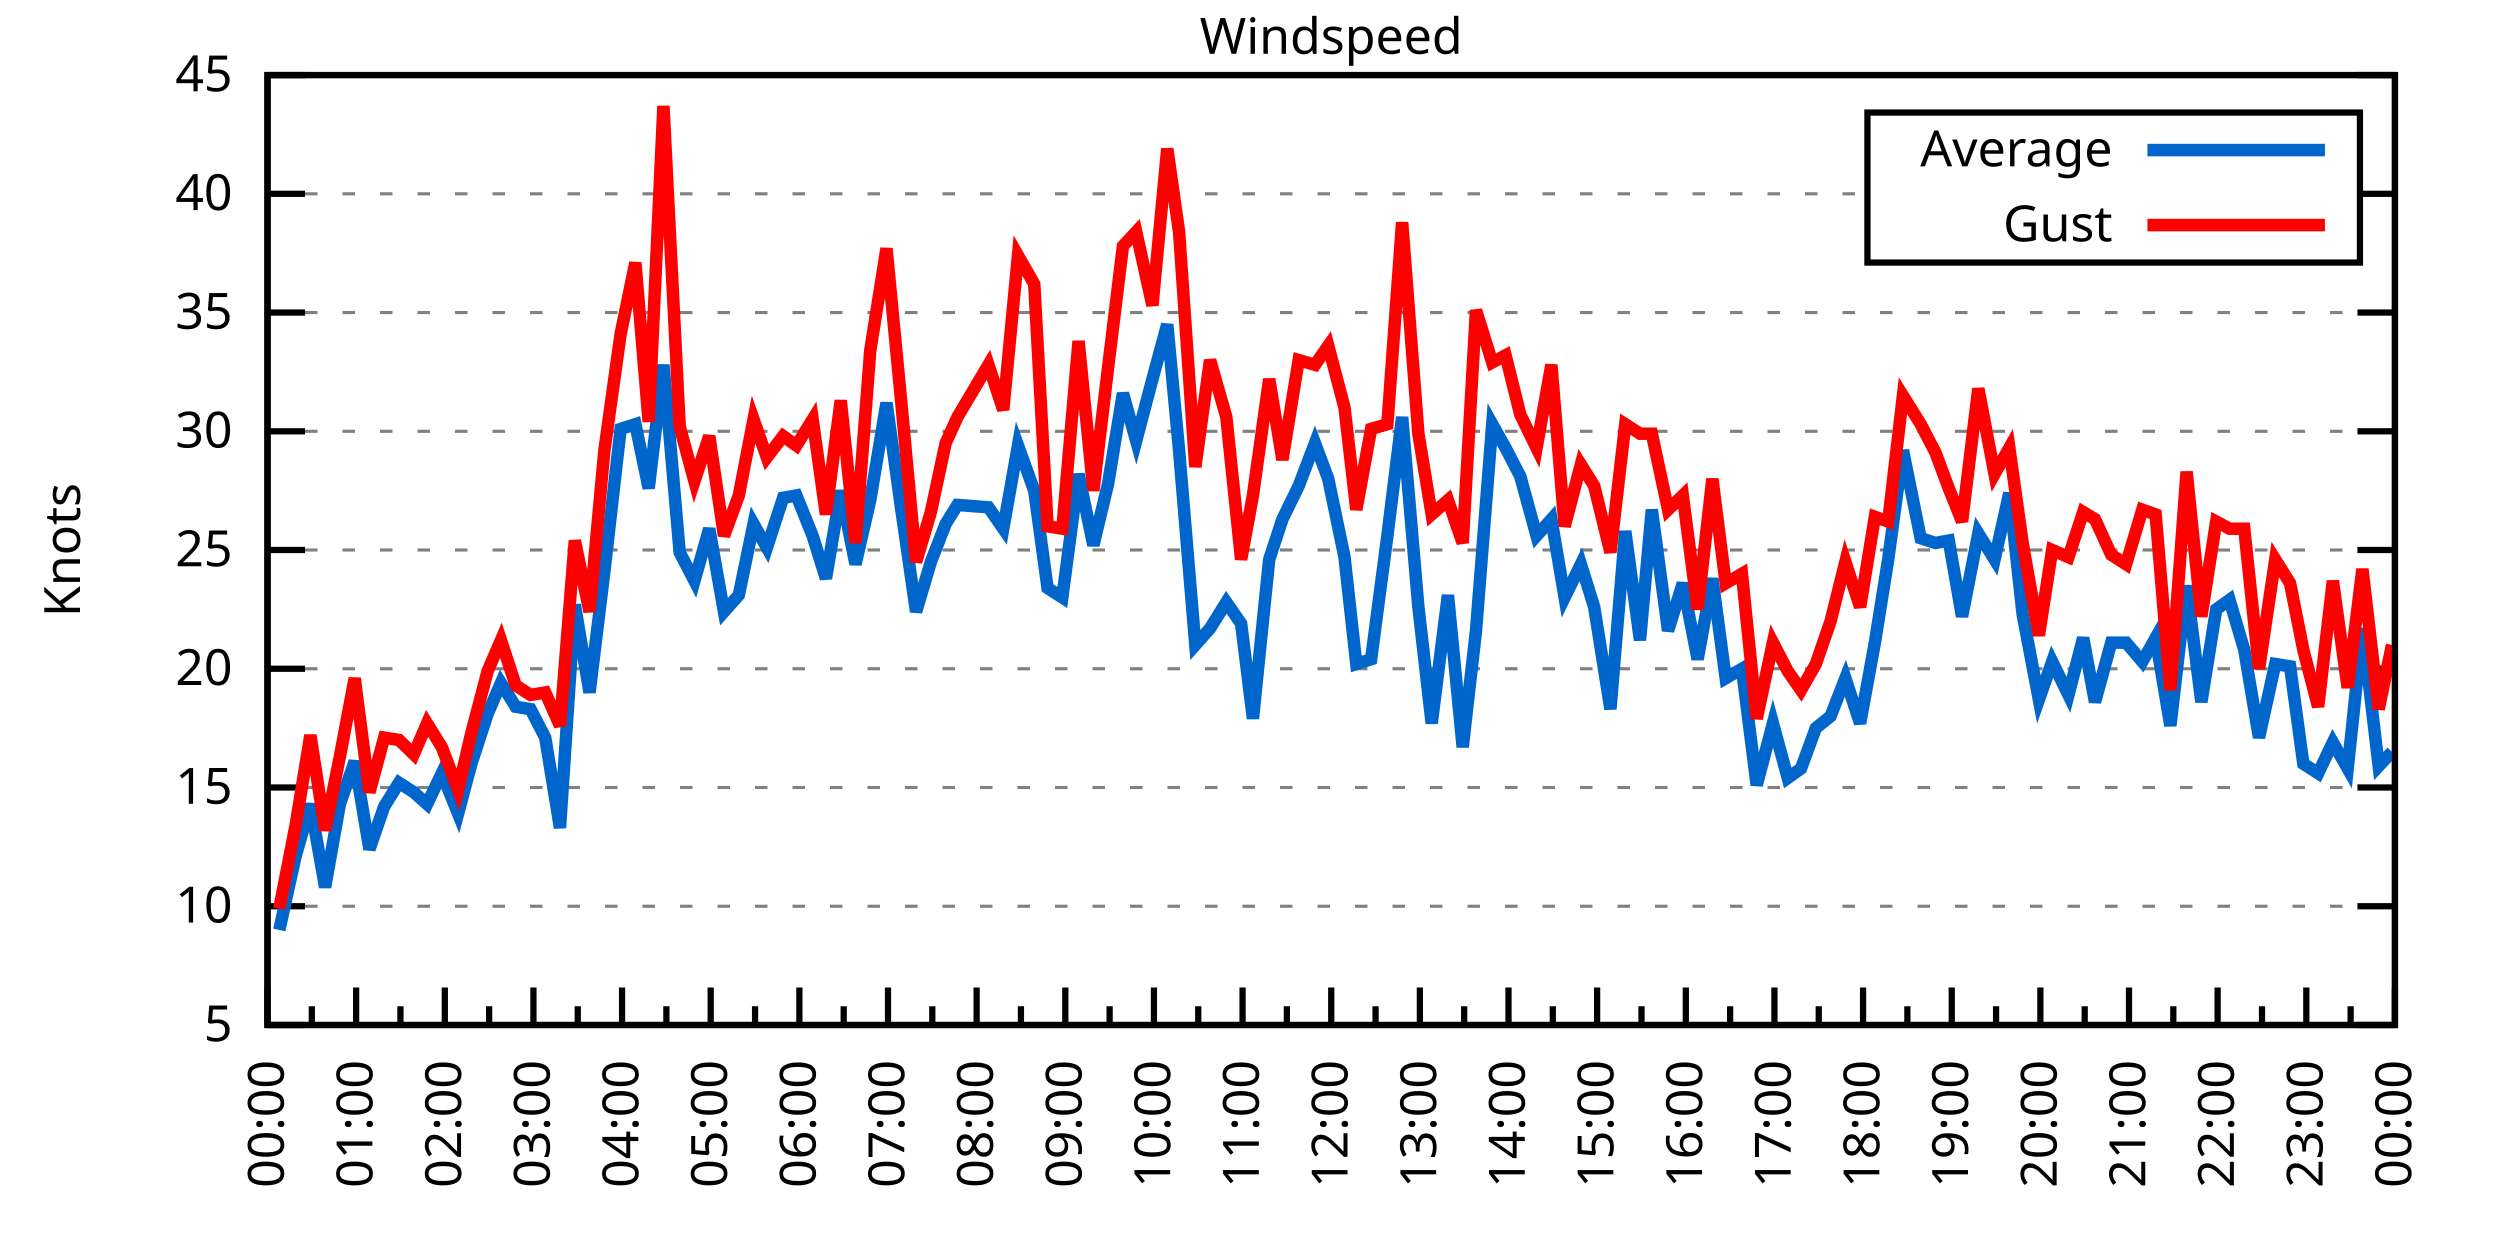
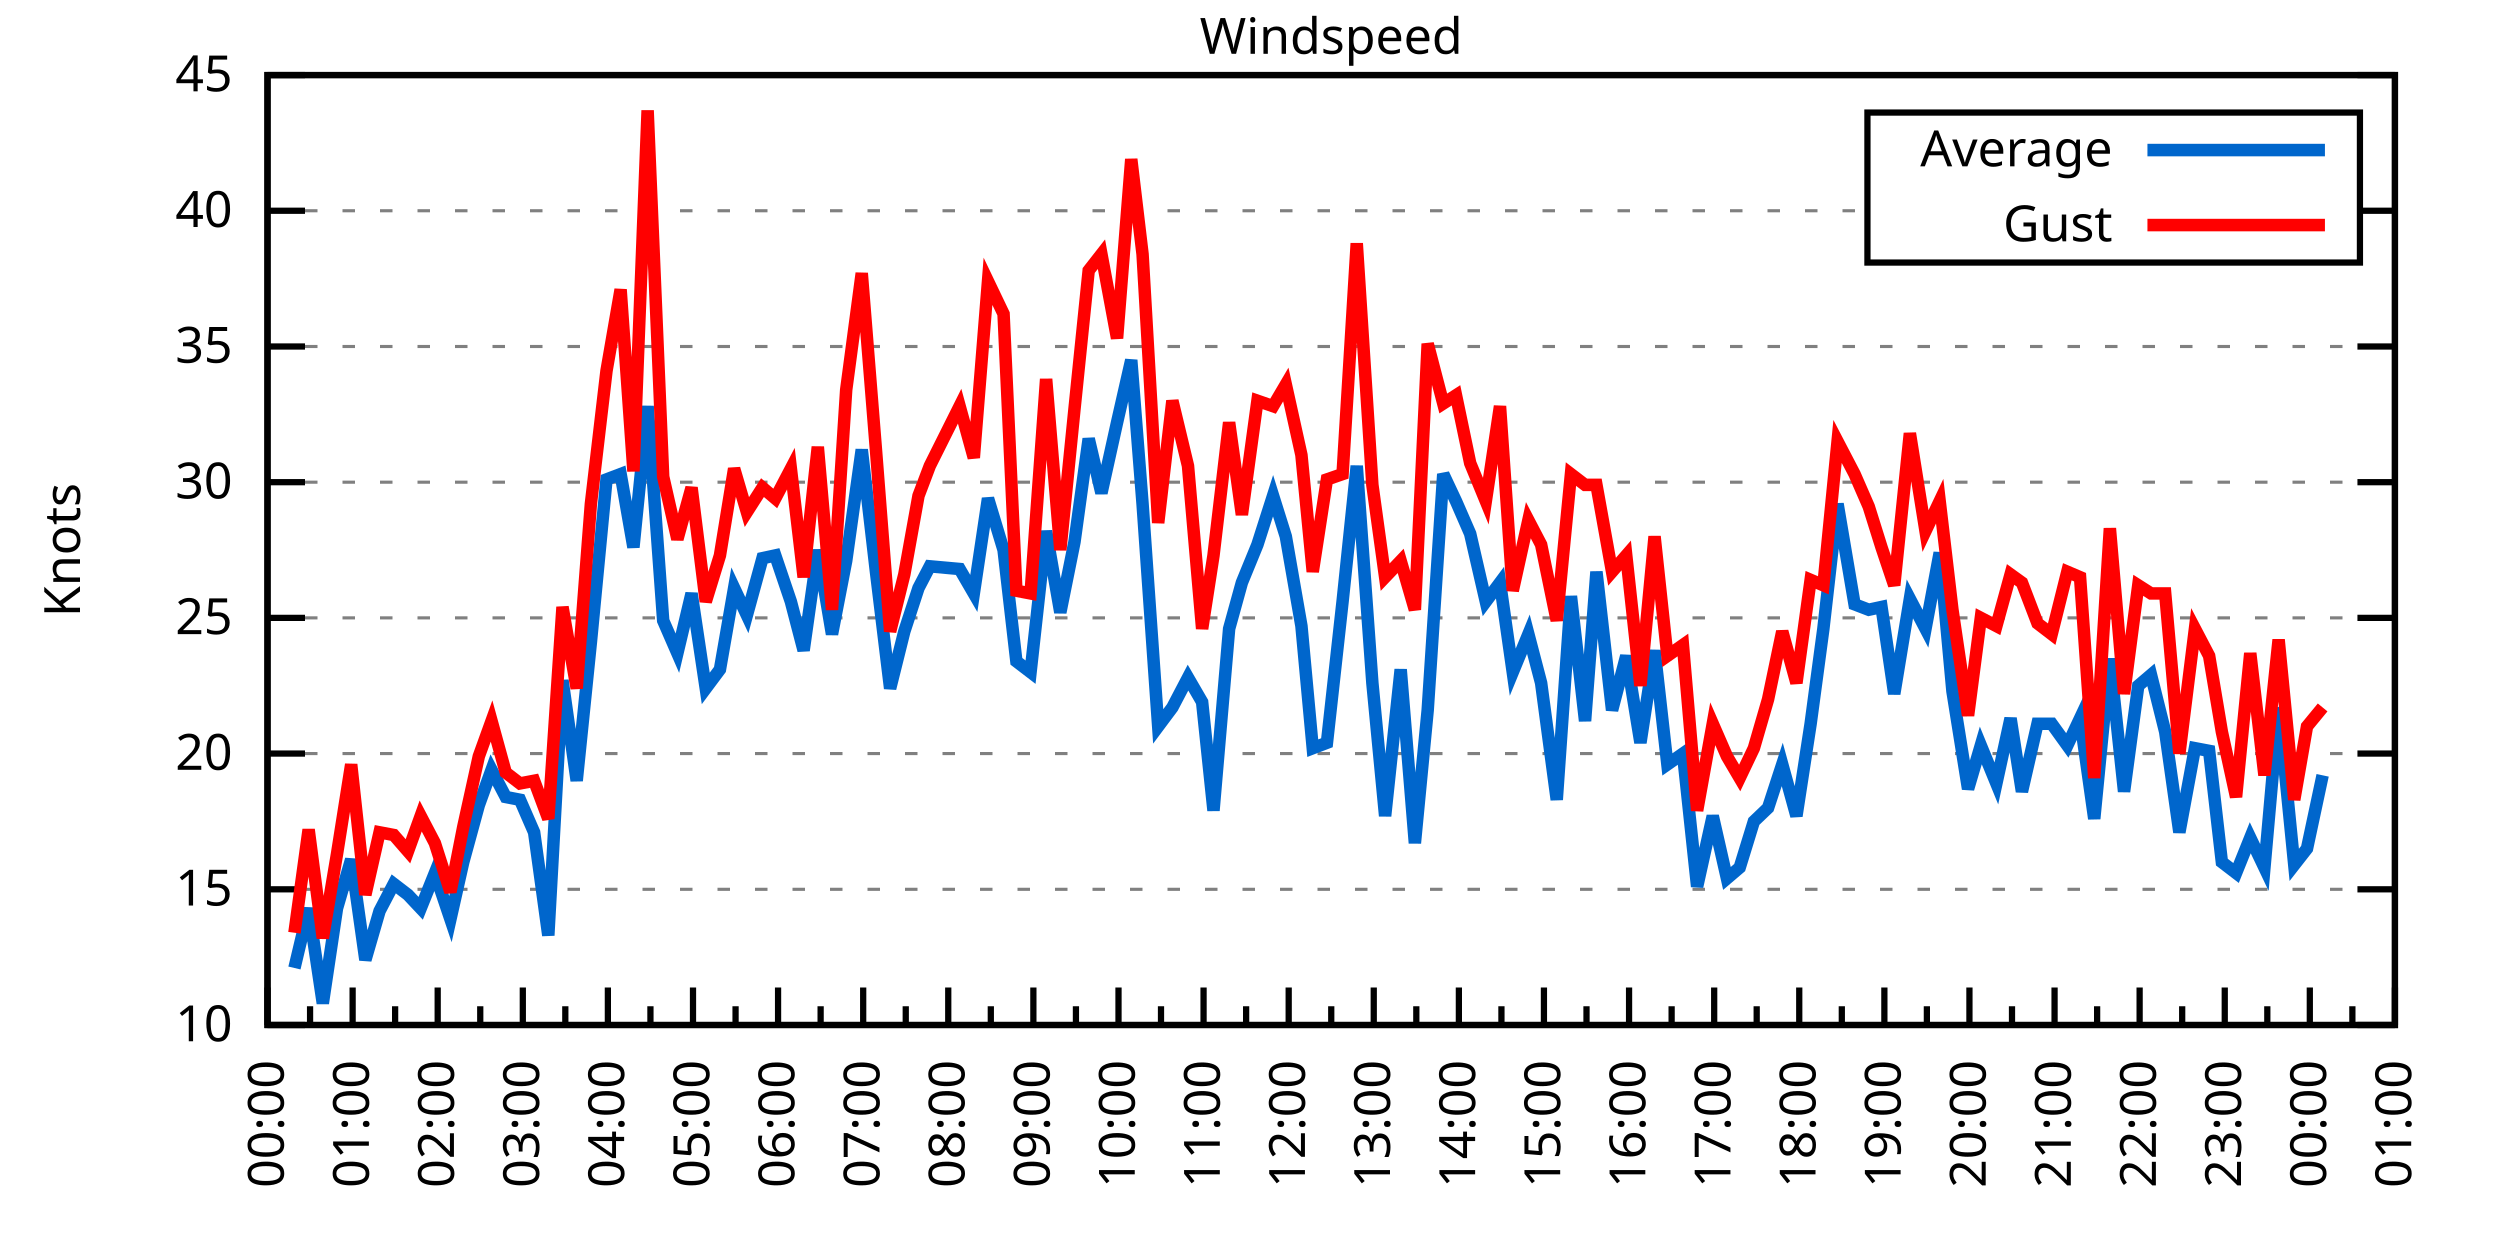
<svg xmlns="http://www.w3.org/2000/svg" xmlns:xlink="http://www.w3.org/1999/xlink" width="400" height="200" viewBox="0 0 400 200">
  <g id="gnuplot_canvas">
    <rect x="0" y="0" width="400" height="200" fill="none" />
    <defs>
      <circle id="gpDot" r="0.5" stroke-width="0.5" stroke="currentColor" />
      <path id="gpPt0" stroke-width="0.333" stroke="currentColor" d="M-1,0 h2 M0,-1 v2" />
      <path id="gpPt1" stroke-width="0.333" stroke="currentColor" d="M-1,-1 L1,1 M1,-1 L-1,1" />
      <path id="gpPt2" stroke-width="0.333" stroke="currentColor" d="M-1,0 L1,0 M0,-1 L0,1 M-1,-1 L1,1 M-1,1 L1,-1" />
      <rect id="gpPt3" stroke-width="0.333" stroke="currentColor" x="-1" y="-1" width="2" height="2" />
      <rect id="gpPt4" stroke-width="0.333" stroke="currentColor" fill="currentColor" x="-1" y="-1" width="2" height="2" />
      <circle id="gpPt5" stroke-width="0.333" stroke="currentColor" cx="0" cy="0" r="1" />
      <use xlink:href="#gpPt5" id="gpPt6" fill="currentColor" stroke="none" />
      <path id="gpPt7" stroke-width="0.333" stroke="currentColor" d="M0,-1.33 L-1.33,0.67 L1.33,0.67 z" />
      <use xlink:href="#gpPt7" id="gpPt8" fill="currentColor" stroke="none" />
      <use xlink:href="#gpPt7" id="gpPt9" stroke="currentColor" transform="rotate(180)" />
      <use xlink:href="#gpPt9" id="gpPt10" fill="currentColor" stroke="none" />
      <use xlink:href="#gpPt3" id="gpPt11" stroke="currentColor" transform="rotate(45)" />
      <use xlink:href="#gpPt11" id="gpPt12" fill="currentColor" stroke="none" />
      <path id="gpPt13" stroke-width="0.333" stroke="currentColor" d="M0,1.330 L1.265,0.411 L0.782,-1.067 L-0.782,-1.076 L-1.265,0.411 z" />
      <use xlink:href="#gpPt13" id="gpPt14" fill="currentColor" stroke="none" />
      <filter id="textbox" filterUnits="objectBoundingBox" x="0" y="0" height="1" width="1">
        <feFlood flood-color="white" flood-opacity="1" result="bgnd" />
        <feComposite in="SourceGraphic" in2="bgnd" operator="atop" />
      </filter>
      <filter id="greybox" filterUnits="objectBoundingBox" x="0" y="0" height="1" width="1">
        <feFlood flood-color="lightgrey" flood-opacity="1" result="grey" />
        <feComposite in="SourceGraphic" in2="grey" operator="atop" />
      </filter>
    </defs>
    <g fill="none" color="white" stroke="currentColor" stroke-width="1.00" stroke-linecap="butt" stroke-linejoin="miter">
</g>
    <g fill="none" color="black" stroke="currentColor" stroke-width="1.00" stroke-linecap="butt" stroke-linejoin="miter">
      <g stroke="none" shape-rendering="crispEdges">
        <polygon fill="rgb(255, 255, 255)" points="42.80,164.00 383.18,164.00 383.18,12.02 42.80,12.02 " />
      </g>
    </g>
    <g fill="none" color="black" stroke="currentColor" stroke-width="1.00" stroke-linecap="butt" stroke-linejoin="miter">
</g>
    <g fill="none" color="black" stroke="black" stroke-width="0.50" stroke-linecap="butt" stroke-linejoin="miter">
</g>
    <g fill="none" color="gray" stroke="currentColor" stroke-width="0.50" stroke-linecap="butt" stroke-linejoin="miter">
      <path stroke="gray" stroke-dasharray="2,4" class="gridline" d="M42.80,164.00 L383.19,164.00  " />
    </g>
    <g fill="none" color="gray" stroke="gray" stroke-width="1.00" stroke-linecap="butt" stroke-linejoin="miter">
</g>
    <g fill="none" color="black" stroke="currentColor" stroke-width="1.00" stroke-linecap="butt" stroke-linejoin="miter">
      <path stroke="black" d="M42.80,164.00 L48.80,164.00 M383.19,164.00 L377.19,164.00  " />
      <g transform="translate(37.20,166.60)" stroke="none" fill="black" font-family="Sans" font-size="8.00" text-anchor="end">
        <text>
-           <tspan font-family="Sans"> 5</tspan>
-         </text>
-       </g>
-     </g>
-     <g fill="none" color="black" stroke="currentColor" stroke-width="1.00" stroke-linecap="butt" stroke-linejoin="miter">
- </g>
-     <g fill="none" color="black" stroke="black" stroke-width="0.50" stroke-linecap="butt" stroke-linejoin="miter">
- </g>
-     <g fill="none" color="gray" stroke="currentColor" stroke-width="0.50" stroke-linecap="butt" stroke-linejoin="miter">
-       <path stroke="gray" stroke-dasharray="2,4" class="gridline" d="M42.80,145.00 L383.19,145.00  " />
-     </g>
-     <g fill="none" color="gray" stroke="gray" stroke-width="1.00" stroke-linecap="butt" stroke-linejoin="miter">
- </g>
-     <g fill="none" color="black" stroke="currentColor" stroke-width="1.00" stroke-linecap="butt" stroke-linejoin="miter">
-       <path stroke="black" d="M42.80,145.00 L48.80,145.00 M383.19,145.00 L377.19,145.00  " />
-       <g transform="translate(37.20,147.60)" stroke="none" fill="black" font-family="Sans" font-size="8.00" text-anchor="end">
-         <text>
          <tspan font-family="Sans"> 10</tspan>
        </text>
      </g>
    </g>
    <g fill="none" color="black" stroke="currentColor" stroke-width="1.00" stroke-linecap="butt" stroke-linejoin="miter">
</g>
    <g fill="none" color="black" stroke="black" stroke-width="0.50" stroke-linecap="butt" stroke-linejoin="miter">
</g>
    <g fill="none" color="gray" stroke="currentColor" stroke-width="0.50" stroke-linecap="butt" stroke-linejoin="miter">
-       <path stroke="gray" stroke-dasharray="2,4" class="gridline" d="M42.80,126.00 L383.19,126.00  " />
-     </g>
-     <g fill="none" color="gray" stroke="gray" stroke-width="1.00" stroke-linecap="butt" stroke-linejoin="miter">
- </g>
-     <g fill="none" color="black" stroke="currentColor" stroke-width="1.00" stroke-linecap="butt" stroke-linejoin="miter">
-       <path stroke="black" d="M42.80,126.00 L48.80,126.00 M383.19,126.00 L377.19,126.00  " />
-       <g transform="translate(37.20,128.60)" stroke="none" fill="black" font-family="Sans" font-size="8.00" text-anchor="end">
+       <path stroke="gray" stroke-dasharray="2,4" class="gridline" d="M42.80,142.29 L383.19,142.29  " />
+     </g>
+     <g fill="none" color="gray" stroke="gray" stroke-width="1.00" stroke-linecap="butt" stroke-linejoin="miter">
+ </g>
+     <g fill="none" color="black" stroke="currentColor" stroke-width="1.00" stroke-linecap="butt" stroke-linejoin="miter">
+       <path stroke="black" d="M42.80,142.29 L48.80,142.29 M383.19,142.29 L377.19,142.29  " />
+       <g transform="translate(37.20,144.89)" stroke="none" fill="black" font-family="Sans" font-size="8.00" text-anchor="end">
        <text>
          <tspan font-family="Sans"> 15</tspan>
        </text>
      </g>
    </g>
    <g fill="none" color="black" stroke="currentColor" stroke-width="1.00" stroke-linecap="butt" stroke-linejoin="miter">
</g>
    <g fill="none" color="black" stroke="black" stroke-width="0.50" stroke-linecap="butt" stroke-linejoin="miter">
</g>
    <g fill="none" color="gray" stroke="currentColor" stroke-width="0.50" stroke-linecap="butt" stroke-linejoin="miter">
-       <path stroke="gray" stroke-dasharray="2,4" class="gridline" d="M42.80,107.00 L383.19,107.00  " />
-     </g>
-     <g fill="none" color="gray" stroke="gray" stroke-width="1.00" stroke-linecap="butt" stroke-linejoin="miter">
- </g>
-     <g fill="none" color="black" stroke="currentColor" stroke-width="1.00" stroke-linecap="butt" stroke-linejoin="miter">
-       <path stroke="black" d="M42.80,107.00 L48.80,107.00 M383.19,107.00 L377.19,107.00  " />
-       <g transform="translate(37.20,109.60)" stroke="none" fill="black" font-family="Sans" font-size="8.00" text-anchor="end">
+       <path stroke="gray" stroke-dasharray="2,4" class="gridline" d="M42.80,120.57 L383.19,120.57  " />
+     </g>
+     <g fill="none" color="gray" stroke="gray" stroke-width="1.00" stroke-linecap="butt" stroke-linejoin="miter">
+ </g>
+     <g fill="none" color="black" stroke="currentColor" stroke-width="1.00" stroke-linecap="butt" stroke-linejoin="miter">
+       <path stroke="black" d="M42.80,120.57 L48.80,120.57 M383.19,120.57 L377.19,120.57  " />
+       <g transform="translate(37.20,123.17)" stroke="none" fill="black" font-family="Sans" font-size="8.00" text-anchor="end">
        <text>
          <tspan font-family="Sans"> 20</tspan>
        </text>
      </g>
    </g>
    <g fill="none" color="black" stroke="currentColor" stroke-width="1.00" stroke-linecap="butt" stroke-linejoin="miter">
</g>
    <g fill="none" color="black" stroke="black" stroke-width="0.50" stroke-linecap="butt" stroke-linejoin="miter">
</g>
    <g fill="none" color="gray" stroke="currentColor" stroke-width="0.50" stroke-linecap="butt" stroke-linejoin="miter">
-       <path stroke="gray" stroke-dasharray="2,4" class="gridline" d="M42.80,88.00 L383.19,88.00  " />
-     </g>
-     <g fill="none" color="gray" stroke="gray" stroke-width="1.00" stroke-linecap="butt" stroke-linejoin="miter">
- </g>
-     <g fill="none" color="black" stroke="currentColor" stroke-width="1.00" stroke-linecap="butt" stroke-linejoin="miter">
-       <path stroke="black" d="M42.80,88.00 L48.80,88.00 M383.19,88.00 L377.19,88.00  " />
-       <g transform="translate(37.20,90.60)" stroke="none" fill="black" font-family="Sans" font-size="8.00" text-anchor="end">
+       <path stroke="gray" stroke-dasharray="2,4" class="gridline" d="M42.80,98.86 L383.19,98.86  " />
+     </g>
+     <g fill="none" color="gray" stroke="gray" stroke-width="1.00" stroke-linecap="butt" stroke-linejoin="miter">
+ </g>
+     <g fill="none" color="black" stroke="currentColor" stroke-width="1.00" stroke-linecap="butt" stroke-linejoin="miter">
+       <path stroke="black" d="M42.80,98.86 L48.80,98.86 M383.19,98.86 L377.19,98.86  " />
+       <g transform="translate(37.20,101.46)" stroke="none" fill="black" font-family="Sans" font-size="8.00" text-anchor="end">
        <text>
          <tspan font-family="Sans"> 25</tspan>
        </text>
      </g>
    </g>
    <g fill="none" color="black" stroke="currentColor" stroke-width="1.00" stroke-linecap="butt" stroke-linejoin="miter">
</g>
    <g fill="none" color="black" stroke="black" stroke-width="0.50" stroke-linecap="butt" stroke-linejoin="miter">
</g>
    <g fill="none" color="gray" stroke="currentColor" stroke-width="0.50" stroke-linecap="butt" stroke-linejoin="miter">
-       <path stroke="gray" stroke-dasharray="2,4" class="gridline" d="M42.80,69.01 L383.19,69.01  " />
-     </g>
-     <g fill="none" color="gray" stroke="gray" stroke-width="1.00" stroke-linecap="butt" stroke-linejoin="miter">
- </g>
-     <g fill="none" color="black" stroke="currentColor" stroke-width="1.00" stroke-linecap="butt" stroke-linejoin="miter">
-       <path stroke="black" d="M42.80,69.01 L48.80,69.01 M383.19,69.01 L377.19,69.01  " />
-       <g transform="translate(37.20,71.61)" stroke="none" fill="black" font-family="Sans" font-size="8.00" text-anchor="end">
+       <path stroke="gray" stroke-dasharray="2,4" class="gridline" d="M42.80,77.15 L383.19,77.15  " />
+     </g>
+     <g fill="none" color="gray" stroke="gray" stroke-width="1.00" stroke-linecap="butt" stroke-linejoin="miter">
+ </g>
+     <g fill="none" color="black" stroke="currentColor" stroke-width="1.00" stroke-linecap="butt" stroke-linejoin="miter">
+       <path stroke="black" d="M42.80,77.15 L48.80,77.15 M383.19,77.15 L377.19,77.15  " />
+       <g transform="translate(37.20,79.75)" stroke="none" fill="black" font-family="Sans" font-size="8.00" text-anchor="end">
        <text>
          <tspan font-family="Sans"> 30</tspan>
        </text>
      </g>
    </g>
    <g fill="none" color="black" stroke="currentColor" stroke-width="1.00" stroke-linecap="butt" stroke-linejoin="miter">
</g>
    <g fill="none" color="black" stroke="black" stroke-width="0.50" stroke-linecap="butt" stroke-linejoin="miter">
</g>
    <g fill="none" color="gray" stroke="currentColor" stroke-width="0.50" stroke-linecap="butt" stroke-linejoin="miter">
-       <path stroke="gray" stroke-dasharray="2,4" class="gridline" d="M42.80,50.01 L383.19,50.01  " />
-     </g>
-     <g fill="none" color="gray" stroke="gray" stroke-width="1.00" stroke-linecap="butt" stroke-linejoin="miter">
- </g>
-     <g fill="none" color="black" stroke="currentColor" stroke-width="1.00" stroke-linecap="butt" stroke-linejoin="miter">
-       <path stroke="black" d="M42.80,50.01 L48.80,50.01 M383.19,50.01 L377.19,50.01  " />
-       <g transform="translate(37.20,52.61)" stroke="none" fill="black" font-family="Sans" font-size="8.00" text-anchor="end">
+       <path stroke="gray" stroke-dasharray="2,4" class="gridline" d="M42.80,55.44 L383.19,55.44  " />
+     </g>
+     <g fill="none" color="gray" stroke="gray" stroke-width="1.00" stroke-linecap="butt" stroke-linejoin="miter">
+ </g>
+     <g fill="none" color="black" stroke="currentColor" stroke-width="1.00" stroke-linecap="butt" stroke-linejoin="miter">
+       <path stroke="black" d="M42.80,55.44 L48.80,55.44 M383.19,55.44 L377.19,55.44  " />
+       <g transform="translate(37.20,58.04)" stroke="none" fill="black" font-family="Sans" font-size="8.00" text-anchor="end">
        <text>
          <tspan font-family="Sans"> 35</tspan>
        </text>
      </g>
    </g>
    <g fill="none" color="black" stroke="currentColor" stroke-width="1.00" stroke-linecap="butt" stroke-linejoin="miter">
</g>
    <g fill="none" color="black" stroke="black" stroke-width="0.50" stroke-linecap="butt" stroke-linejoin="miter">
</g>
    <g fill="none" color="gray" stroke="currentColor" stroke-width="0.50" stroke-linecap="butt" stroke-linejoin="miter">
-       <path stroke="gray" stroke-dasharray="2,4" class="gridline" d="M42.80,31.01 L298.79,31.01 M377.59,31.01 L383.19,31.01  " />
-     </g>
-     <g fill="none" color="gray" stroke="gray" stroke-width="1.00" stroke-linecap="butt" stroke-linejoin="miter">
- </g>
-     <g fill="none" color="black" stroke="currentColor" stroke-width="1.00" stroke-linecap="butt" stroke-linejoin="miter">
-       <path stroke="black" d="M42.80,31.01 L48.80,31.01 M383.19,31.01 L377.19,31.01  " />
-       <g transform="translate(37.20,33.61)" stroke="none" fill="black" font-family="Sans" font-size="8.00" text-anchor="end">
+       <path stroke="gray" stroke-dasharray="2,4" class="gridline" d="M42.80,33.72 L298.79,33.72 M377.59,33.72 L383.19,33.72  " />
+     </g>
+     <g fill="none" color="gray" stroke="gray" stroke-width="1.00" stroke-linecap="butt" stroke-linejoin="miter">
+ </g>
+     <g fill="none" color="black" stroke="currentColor" stroke-width="1.00" stroke-linecap="butt" stroke-linejoin="miter">
+       <path stroke="black" d="M42.80,33.72 L48.80,33.72 M383.19,33.72 L377.19,33.72  " />
+       <g transform="translate(37.20,36.32)" stroke="none" fill="black" font-family="Sans" font-size="8.00" text-anchor="end">
        <text>
          <tspan font-family="Sans"> 40</tspan>
        </text>
      </g>
    </g>
    <g fill="none" color="black" stroke="currentColor" stroke-width="1.00" stroke-linecap="butt" stroke-linejoin="miter">
</g>
    <g fill="none" color="black" stroke="black" stroke-width="0.50" stroke-linecap="butt" stroke-linejoin="miter">
</g>
    <g fill="none" color="gray" stroke="currentColor" stroke-width="0.50" stroke-linecap="butt" stroke-linejoin="miter">
      <path stroke="gray" stroke-dasharray="2,4" class="gridline" d="M42.80,12.01 L383.19,12.01  " />
    </g>
    <g fill="none" color="gray" stroke="gray" stroke-width="1.00" stroke-linecap="butt" stroke-linejoin="miter">
</g>
    <g fill="none" color="black" stroke="currentColor" stroke-width="1.00" stroke-linecap="butt" stroke-linejoin="miter">
      <path stroke="black" d="M42.80,12.01 L48.80,12.01 M383.19,12.01 L377.19,12.01  " />
      <g transform="translate(37.20,14.61)" stroke="none" fill="black" font-family="Sans" font-size="8.00" text-anchor="end">
        <text>
          <tspan font-family="Sans"> 45</tspan>
        </text>
      </g>
    </g>
    <g fill="none" color="black" stroke="currentColor" stroke-width="1.00" stroke-linecap="butt" stroke-linejoin="miter">
      <path stroke="black" d="M42.80,164.00 L42.80,158.00  " />
      <g transform="translate(45.40,169.60) rotate(270)" stroke="none" fill="black" font-family="Sans" font-size="8.00" text-anchor="end">
        <text>
          <tspan font-family="Sans">00:00</tspan>
        </text>
      </g>
    </g>
    <g fill="none" color="black" stroke="currentColor" stroke-width="1.00" stroke-linecap="butt" stroke-linejoin="miter">
-       <path stroke="black" d="M49.89,164.00 L49.89,161.00 M56.98,164.00 L56.98,158.00  " />
-       <g transform="translate(59.58,169.60) rotate(270)" stroke="none" fill="black" font-family="Sans" font-size="8.00" text-anchor="end">
+       <path stroke="black" d="M49.61,164.00 L49.61,161.00 M56.42,164.00 L56.42,158.00  " />
+       <g transform="translate(59.02,169.60) rotate(270)" stroke="none" fill="black" font-family="Sans" font-size="8.00" text-anchor="end">
        <text>
          <tspan font-family="Sans">01:00</tspan>
        </text>
      </g>
    </g>
    <g fill="none" color="black" stroke="currentColor" stroke-width="1.00" stroke-linecap="butt" stroke-linejoin="miter">
-       <path stroke="black" d="M64.07,164.00 L64.07,161.00 M71.17,164.00 L71.17,158.00  " />
-       <g transform="translate(73.77,169.60) rotate(270)" stroke="none" fill="black" font-family="Sans" font-size="8.00" text-anchor="end">
+       <path stroke="black" d="M63.22,164.00 L63.22,161.00 M70.03,164.00 L70.03,158.00  " />
+       <g transform="translate(72.63,169.60) rotate(270)" stroke="none" fill="black" font-family="Sans" font-size="8.00" text-anchor="end">
        <text>
          <tspan font-family="Sans">02:00</tspan>
        </text>
      </g>
    </g>
    <g fill="none" color="black" stroke="currentColor" stroke-width="1.00" stroke-linecap="butt" stroke-linejoin="miter">
-       <path stroke="black" d="M78.26,164.00 L78.26,161.00 M85.35,164.00 L85.35,158.00  " />
-       <g transform="translate(87.95,169.60) rotate(270)" stroke="none" fill="black" font-family="Sans" font-size="8.00" text-anchor="end">
+       <path stroke="black" d="M76.84,164.00 L76.84,161.00 M83.65,164.00 L83.65,158.00  " />
+       <g transform="translate(86.25,169.60) rotate(270)" stroke="none" fill="black" font-family="Sans" font-size="8.00" text-anchor="end">
        <text>
          <tspan font-family="Sans">03:00</tspan>
        </text>
      </g>
    </g>
    <g fill="none" color="black" stroke="currentColor" stroke-width="1.00" stroke-linecap="butt" stroke-linejoin="miter">
-       <path stroke="black" d="M92.44,164.00 L92.44,161.00 M99.53,164.00 L99.53,158.00  " />
-       <g transform="translate(102.13,169.60) rotate(270)" stroke="none" fill="black" font-family="Sans" font-size="8.00" text-anchor="end">
+       <path stroke="black" d="M90.45,164.00 L90.45,161.00 M97.26,164.00 L97.26,158.00  " />
+       <g transform="translate(99.86,169.60) rotate(270)" stroke="none" fill="black" font-family="Sans" font-size="8.00" text-anchor="end">
        <text>
          <tspan font-family="Sans">04:00</tspan>
        </text>
      </g>
    </g>
    <g fill="none" color="black" stroke="currentColor" stroke-width="1.00" stroke-linecap="butt" stroke-linejoin="miter">
-       <path stroke="black" d="M106.62,164.00 L106.62,161.00 M113.71,164.00 L113.71,158.00  " />
-       <g transform="translate(116.31,169.60) rotate(270)" stroke="none" fill="black" font-family="Sans" font-size="8.00" text-anchor="end">
+       <path stroke="black" d="M104.07,164.00 L104.07,161.00 M110.88,164.00 L110.88,158.00  " />
+       <g transform="translate(113.48,169.60) rotate(270)" stroke="none" fill="black" font-family="Sans" font-size="8.00" text-anchor="end">
        <text>
          <tspan font-family="Sans">05:00</tspan>
        </text>
      </g>
    </g>
    <g fill="none" color="black" stroke="currentColor" stroke-width="1.00" stroke-linecap="butt" stroke-linejoin="miter">
-       <path stroke="black" d="M120.81,164.00 L120.81,161.00 M127.90,164.00 L127.90,158.00  " />
-       <g transform="translate(130.50,169.60) rotate(270)" stroke="none" fill="black" font-family="Sans" font-size="8.00" text-anchor="end">
+       <path stroke="black" d="M117.69,164.00 L117.69,161.00 M124.49,164.00 L124.49,158.00  " />
+       <g transform="translate(127.09,169.60) rotate(270)" stroke="none" fill="black" font-family="Sans" font-size="8.00" text-anchor="end">
        <text>
          <tspan font-family="Sans">06:00</tspan>
        </text>
      </g>
    </g>
    <g fill="none" color="black" stroke="currentColor" stroke-width="1.00" stroke-linecap="butt" stroke-linejoin="miter">
-       <path stroke="black" d="M134.99,164.00 L134.99,161.00 M142.08,164.00 L142.08,158.00  " />
-       <g transform="translate(144.68,169.60) rotate(270)" stroke="none" fill="black" font-family="Sans" font-size="8.00" text-anchor="end">
+       <path stroke="black" d="M131.30,164.00 L131.30,161.00 M138.11,164.00 L138.11,158.00  " />
+       <g transform="translate(140.71,169.60) rotate(270)" stroke="none" fill="black" font-family="Sans" font-size="8.00" text-anchor="end">
        <text>
          <tspan font-family="Sans">07:00</tspan>
        </text>
      </g>
    </g>
    <g fill="none" color="black" stroke="currentColor" stroke-width="1.00" stroke-linecap="butt" stroke-linejoin="miter">
-       <path stroke="black" d="M149.17,164.00 L149.17,161.00 M156.26,164.00 L156.26,158.00  " />
-       <g transform="translate(158.86,169.60) rotate(270)" stroke="none" fill="black" font-family="Sans" font-size="8.00" text-anchor="end">
+       <path stroke="black" d="M144.92,164.00 L144.92,161.00 M151.72,164.00 L151.72,158.00  " />
+       <g transform="translate(154.32,169.60) rotate(270)" stroke="none" fill="black" font-family="Sans" font-size="8.00" text-anchor="end">
        <text>
          <tspan font-family="Sans">08:00</tspan>
        </text>
      </g>
    </g>
    <g fill="none" color="black" stroke="currentColor" stroke-width="1.00" stroke-linecap="butt" stroke-linejoin="miter">
-       <path stroke="black" d="M163.35,164.00 L163.35,161.00 M170.45,164.00 L170.45,158.00  " />
-       <g transform="translate(173.05,169.60) rotate(270)" stroke="none" fill="black" font-family="Sans" font-size="8.00" text-anchor="end">
+       <path stroke="black" d="M158.53,164.00 L158.53,161.00 M165.34,164.00 L165.34,158.00  " />
+       <g transform="translate(167.94,169.60) rotate(270)" stroke="none" fill="black" font-family="Sans" font-size="8.00" text-anchor="end">
        <text>
          <tspan font-family="Sans">09:00</tspan>
        </text>
      </g>
    </g>
    <g fill="none" color="black" stroke="currentColor" stroke-width="1.00" stroke-linecap="butt" stroke-linejoin="miter">
-       <path stroke="black" d="M177.54,164.00 L177.54,161.00 M184.63,164.00 L184.63,158.00  " />
-       <g transform="translate(187.23,169.60) rotate(270)" stroke="none" fill="black" font-family="Sans" font-size="8.00" text-anchor="end">
+       <path stroke="black" d="M172.15,164.00 L172.15,161.00 M178.96,164.00 L178.96,158.00  " />
+       <g transform="translate(181.56,169.60) rotate(270)" stroke="none" fill="black" font-family="Sans" font-size="8.00" text-anchor="end">
        <text>
          <tspan font-family="Sans">10:00</tspan>
        </text>
      </g>
    </g>
    <g fill="none" color="black" stroke="currentColor" stroke-width="1.00" stroke-linecap="butt" stroke-linejoin="miter">
-       <path stroke="black" d="M191.72,164.00 L191.72,161.00 M198.81,164.00 L198.81,158.00  " />
-       <g transform="translate(201.41,169.60) rotate(270)" stroke="none" fill="black" font-family="Sans" font-size="8.00" text-anchor="end">
+       <path stroke="black" d="M185.76,164.00 L185.76,161.00 M192.57,164.00 L192.57,158.00  " />
+       <g transform="translate(195.17,169.60) rotate(270)" stroke="none" fill="black" font-family="Sans" font-size="8.00" text-anchor="end">
        <text>
          <tspan font-family="Sans">11:00</tspan>
        </text>
      </g>
    </g>
    <g fill="none" color="black" stroke="currentColor" stroke-width="1.00" stroke-linecap="butt" stroke-linejoin="miter">
-       <path stroke="black" d="M205.90,164.00 L205.90,161.00 M213.00,164.00 L213.00,158.00  " />
-       <g transform="translate(215.60,169.60) rotate(270)" stroke="none" fill="black" font-family="Sans" font-size="8.00" text-anchor="end">
+       <path stroke="black" d="M199.38,164.00 L199.38,161.00 M206.19,164.00 L206.19,158.00  " />
+       <g transform="translate(208.79,169.60) rotate(270)" stroke="none" fill="black" font-family="Sans" font-size="8.00" text-anchor="end">
        <text>
          <tspan font-family="Sans">12:00</tspan>
        </text>
      </g>
    </g>
    <g fill="none" color="black" stroke="currentColor" stroke-width="1.00" stroke-linecap="butt" stroke-linejoin="miter">
-       <path stroke="black" d="M220.09,164.00 L220.09,161.00 M227.18,164.00 L227.18,158.00  " />
-       <g transform="translate(229.78,169.60) rotate(270)" stroke="none" fill="black" font-family="Sans" font-size="8.00" text-anchor="end">
+       <path stroke="black" d="M213.00,164.00 L213.00,161.00 M219.80,164.00 L219.80,158.00  " />
+       <g transform="translate(222.40,169.60) rotate(270)" stroke="none" fill="black" font-family="Sans" font-size="8.00" text-anchor="end">
        <text>
          <tspan font-family="Sans">13:00</tspan>
        </text>
      </g>
    </g>
    <g fill="none" color="black" stroke="currentColor" stroke-width="1.00" stroke-linecap="butt" stroke-linejoin="miter">
-       <path stroke="black" d="M234.27,164.00 L234.27,161.00 M241.36,164.00 L241.36,158.00  " />
-       <g transform="translate(243.96,169.60) rotate(270)" stroke="none" fill="black" font-family="Sans" font-size="8.00" text-anchor="end">
+       <path stroke="black" d="M226.61,164.00 L226.61,161.00 M233.42,164.00 L233.42,158.00  " />
+       <g transform="translate(236.02,169.60) rotate(270)" stroke="none" fill="black" font-family="Sans" font-size="8.00" text-anchor="end">
        <text>
          <tspan font-family="Sans">14:00</tspan>
        </text>
      </g>
    </g>
    <g fill="none" color="black" stroke="currentColor" stroke-width="1.00" stroke-linecap="butt" stroke-linejoin="miter">
-       <path stroke="black" d="M248.45,164.00 L248.45,161.00 M255.54,164.00 L255.54,158.00  " />
-       <g transform="translate(258.14,169.60) rotate(270)" stroke="none" fill="black" font-family="Sans" font-size="8.00" text-anchor="end">
+       <path stroke="black" d="M240.23,164.00 L240.23,161.00 M247.03,164.00 L247.03,158.00  " />
+       <g transform="translate(249.63,169.60) rotate(270)" stroke="none" fill="black" font-family="Sans" font-size="8.00" text-anchor="end">
        <text>
          <tspan font-family="Sans">15:00</tspan>
        </text>
      </g>
    </g>
    <g fill="none" color="black" stroke="currentColor" stroke-width="1.00" stroke-linecap="butt" stroke-linejoin="miter">
-       <path stroke="black" d="M262.64,164.00 L262.64,161.00 M269.73,164.00 L269.73,158.00  " />
-       <g transform="translate(272.33,169.60) rotate(270)" stroke="none" fill="black" font-family="Sans" font-size="8.00" text-anchor="end">
+       <path stroke="black" d="M253.84,164.00 L253.84,161.00 M260.65,164.00 L260.65,158.00  " />
+       <g transform="translate(263.25,169.60) rotate(270)" stroke="none" fill="black" font-family="Sans" font-size="8.00" text-anchor="end">
        <text>
          <tspan font-family="Sans">16:00</tspan>
        </text>
      </g>
    </g>
    <g fill="none" color="black" stroke="currentColor" stroke-width="1.00" stroke-linecap="butt" stroke-linejoin="miter">
-       <path stroke="black" d="M276.82,164.00 L276.82,161.00 M283.91,164.00 L283.91,158.00  " />
-       <g transform="translate(286.51,169.60) rotate(270)" stroke="none" fill="black" font-family="Sans" font-size="8.00" text-anchor="end">
+       <path stroke="black" d="M267.46,164.00 L267.46,161.00 M274.27,164.00 L274.27,158.00  " />
+       <g transform="translate(276.87,169.60) rotate(270)" stroke="none" fill="black" font-family="Sans" font-size="8.00" text-anchor="end">
        <text>
          <tspan font-family="Sans">17:00</tspan>
        </text>
      </g>
    </g>
    <g fill="none" color="black" stroke="currentColor" stroke-width="1.00" stroke-linecap="butt" stroke-linejoin="miter">
-       <path stroke="black" d="M291.00,164.00 L291.00,161.00 M298.09,164.00 L298.09,158.00  " />
-       <g transform="translate(300.69,169.60) rotate(270)" stroke="none" fill="black" font-family="Sans" font-size="8.00" text-anchor="end">
+       <path stroke="black" d="M281.07,164.00 L281.07,161.00 M287.88,164.00 L287.88,158.00  " />
+       <g transform="translate(290.48,169.60) rotate(270)" stroke="none" fill="black" font-family="Sans" font-size="8.00" text-anchor="end">
        <text>
          <tspan font-family="Sans">18:00</tspan>
        </text>
      </g>
    </g>
    <g fill="none" color="black" stroke="currentColor" stroke-width="1.00" stroke-linecap="butt" stroke-linejoin="miter">
-       <path stroke="black" d="M305.18,164.00 L305.18,161.00 M312.28,164.00 L312.28,158.00  " />
-       <g transform="translate(314.88,169.60) rotate(270)" stroke="none" fill="black" font-family="Sans" font-size="8.00" text-anchor="end">
+       <path stroke="black" d="M294.69,164.00 L294.69,161.00 M301.50,164.00 L301.50,158.00  " />
+       <g transform="translate(304.10,169.60) rotate(270)" stroke="none" fill="black" font-family="Sans" font-size="8.00" text-anchor="end">
        <text>
          <tspan font-family="Sans">19:00</tspan>
        </text>
      </g>
    </g>
    <g fill="none" color="black" stroke="currentColor" stroke-width="1.00" stroke-linecap="butt" stroke-linejoin="miter">
-       <path stroke="black" d="M319.37,164.00 L319.37,161.00 M326.46,164.00 L326.46,158.00  " />
-       <g transform="translate(329.06,169.60) rotate(270)" stroke="none" fill="black" font-family="Sans" font-size="8.00" text-anchor="end">
+       <path stroke="black" d="M308.30,164.00 L308.30,161.00 M315.11,164.00 L315.11,158.00  " />
+       <g transform="translate(317.71,169.60) rotate(270)" stroke="none" fill="black" font-family="Sans" font-size="8.00" text-anchor="end">
        <text>
          <tspan font-family="Sans">20:00</tspan>
        </text>
      </g>
    </g>
    <g fill="none" color="black" stroke="currentColor" stroke-width="1.00" stroke-linecap="butt" stroke-linejoin="miter">
-       <path stroke="black" d="M333.55,164.00 L333.55,161.00 M340.64,164.00 L340.64,158.00  " />
-       <g transform="translate(343.24,169.60) rotate(270)" stroke="none" fill="black" font-family="Sans" font-size="8.00" text-anchor="end">
+       <path stroke="black" d="M321.92,164.00 L321.92,161.00 M328.73,164.00 L328.73,158.00  " />
+       <g transform="translate(331.33,169.60) rotate(270)" stroke="none" fill="black" font-family="Sans" font-size="8.00" text-anchor="end">
        <text>
          <tspan font-family="Sans">21:00</tspan>
        </text>
      </g>
    </g>
    <g fill="none" color="black" stroke="currentColor" stroke-width="1.00" stroke-linecap="butt" stroke-linejoin="miter">
-       <path stroke="black" d="M347.73,164.00 L347.73,161.00 M354.82,164.00 L354.82,158.00  " />
-       <g transform="translate(357.42,169.60) rotate(270)" stroke="none" fill="black" font-family="Sans" font-size="8.00" text-anchor="end">
+       <path stroke="black" d="M335.54,164.00 L335.54,161.00 M342.34,164.00 L342.34,158.00  " />
+       <g transform="translate(344.94,169.60) rotate(270)" stroke="none" fill="black" font-family="Sans" font-size="8.00" text-anchor="end">
        <text>
          <tspan font-family="Sans">22:00</tspan>
        </text>
      </g>
    </g>
    <g fill="none" color="black" stroke="currentColor" stroke-width="1.00" stroke-linecap="butt" stroke-linejoin="miter">
-       <path stroke="black" d="M361.92,164.00 L361.92,161.00 M369.01,164.00 L369.01,158.00  " />
-       <g transform="translate(371.61,169.60) rotate(270)" stroke="none" fill="black" font-family="Sans" font-size="8.00" text-anchor="end">
+       <path stroke="black" d="M349.15,164.00 L349.15,161.00 M355.96,164.00 L355.96,158.00  " />
+       <g transform="translate(358.56,169.60) rotate(270)" stroke="none" fill="black" font-family="Sans" font-size="8.00" text-anchor="end">
        <text>
          <tspan font-family="Sans">23:00</tspan>
        </text>
      </g>
    </g>
    <g fill="none" color="black" stroke="currentColor" stroke-width="1.00" stroke-linecap="butt" stroke-linejoin="miter">
-       <path stroke="black" d="M376.10,164.00 L376.10,161.00 M383.19,164.00 L383.19,158.00  " />
+       <path stroke="black" d="M362.77,164.00 L362.77,161.00 M369.57,164.00 L369.57,158.00  " />
+       <g transform="translate(372.17,169.60) rotate(270)" stroke="none" fill="black" font-family="Sans" font-size="8.00" text-anchor="end">
+         <text>
+           <tspan font-family="Sans">00:00</tspan>
+         </text>
+       </g>
+     </g>
+     <g fill="none" color="black" stroke="currentColor" stroke-width="1.00" stroke-linecap="butt" stroke-linejoin="miter">
+       <path stroke="black" d="M376.38,164.00 L376.38,161.00 M383.19,164.00 L383.19,158.00  " />
      <g transform="translate(385.79,169.60) rotate(270)" stroke="none" fill="black" font-family="Sans" font-size="8.00" text-anchor="end">
        <text>
-           <tspan font-family="Sans">00:00</tspan>
+           <tspan font-family="Sans">01:00</tspan>
        </text>
      </g>
    </g>
    <g fill="none" color="black" stroke="currentColor" stroke-width="1.00" stroke-linecap="butt" stroke-linejoin="miter">
</g>
    <g fill="none" color="black" stroke="currentColor" stroke-width="1.00" stroke-linecap="butt" stroke-linejoin="miter">
      <path stroke="black" d="M42.80,12.01 L42.80,164.00 L383.19,164.00 L383.19,12.01 L42.80,12.01 Z  " />
    </g>
    <g fill="none" color="black" stroke="currentColor" stroke-width="1.00" stroke-linecap="butt" stroke-linejoin="miter">
      <g transform="translate(12.80,88.01) rotate(270)" stroke="none" fill="black" font-family="Sans" font-size="8.00" text-anchor="middle">
        <text>
          <tspan font-family="Sans">Knots</tspan>
        </text>
      </g>
    </g>
    <g fill="none" color="black" stroke="currentColor" stroke-width="1.00" stroke-linecap="butt" stroke-linejoin="miter">
</g>
    <g fill="none" color="black" stroke="currentColor" stroke-width="1.00" stroke-linecap="butt" stroke-linejoin="miter">
      <path stroke="black" d="M298.79,42.01 L298.79,18.01 L377.59,18.01 L377.59,42.01 L298.79,42.01 Z  " />
    </g>
    <g id="Windspeed_plot_1">
      <g fill="none" color="white" stroke="black" stroke-width="2.00" stroke-linecap="butt" stroke-linejoin="miter">
</g>
      <g fill="none" color="black" stroke="currentColor" stroke-width="2.00" stroke-linecap="butt" stroke-linejoin="miter">
        <g transform="translate(337.99,26.61)" stroke="none" fill="black" font-family="Sans" font-size="8.00" text-anchor="end">
          <text>
            <tspan font-family="Sans">Average</tspan>
          </text>
        </g>
      </g>
      <g fill="none" color="black" stroke="currentColor" stroke-width="2.00" stroke-linecap="butt" stroke-linejoin="miter">
-         <path stroke="rgb(  0, 102, 204)" d="M343.59,24.01 L371.99,24.01 M44.69,148.80 L47.29,137.02 L49.66,128.66 L52.02,141.96 L54.38,128.66 L56.75,121.82   L59.11,135.88 L61.47,129.04 L63.84,125.24 L66.20,126.76 L68.33,128.66 L70.69,123.72 L73.29,130.18 L75.42,122.20   L78.02,114.22 L80.15,109.28 L82.51,113.08 L84.88,113.46 L87.24,118.02 L89.60,132.46 L91.97,96.74 L94.33,110.80   L96.70,91.42 L99.30,68.63 L101.66,67.87 L103.79,78.13 L106.15,58.37 L108.75,88.38 L111.11,92.94 L113.48,84.59   L115.84,97.88 L118.21,95.22 L120.57,83.83 L122.70,87.63 L125.30,79.65 L127.42,79.27 L130.02,85.73 L132.15,92.56   L134.52,78.51 L136.88,90.28 L139.24,80.03 L141.84,64.45 L144.21,81.55 L146.57,97.88 L148.94,89.90 L151.30,83.83   L153.19,80.79 L158.15,81.17 L160.52,84.59 L162.88,71.29 L165.48,78.51 L167.61,94.08 L169.97,95.60 L172.57,75.85   L174.94,87.25 L177.30,77.37 L179.67,62.93 L181.79,70.53 L184.39,60.65 L186.76,51.91 L188.65,72.05 L191.25,103.20   L193.61,100.54 L196.21,96.36 L198.58,99.78 L200.47,114.98 L203.07,89.52 L205.19,83.07 L207.79,77.75 L210.39,70.91   L212.52,76.61 L215.12,89.14 L217.01,106.24 L219.38,105.48 L221.98,85.73 L224.34,66.73 L226.94,97.12 L229.07,115.74   L231.67,95.22 L234.03,119.54 L236.16,100.92 L238.76,67.87 L240.89,71.67 L243.25,76.23 L245.85,85.73 L248.22,83.07   L250.34,95.60 L252.94,90.28 L255.07,97.12 L257.67,113.46 L260.04,84.97 L262.40,102.44 L264.29,81.55 L266.89,100.92   L269.25,93.32 L271.62,105.48 L273.98,92.56 L276.11,108.52 L278.71,107.00 L281.07,125.62 L283.67,115.74 L286.04,124.48   L288.16,122.96 L290.53,116.50 L292.89,114.60 L295.26,108.52 L297.62,115.74 L299.98,102.82 L302.11,89.52 L304.47,72.05   L307.31,86.11 L309.68,86.87 L311.80,86.49 L313.93,98.64 L316.53,85.35 L319.13,89.52 L321.49,78.89 L323.62,98.26   L326.22,111.94 L328.35,105.86 L330.95,111.18 L333.31,102.06 L335.20,112.32 L337.80,102.82 L340.17,102.82 L342.77,105.86   L344.90,102.06 L347.26,116.12 L349.86,93.70 L352.22,112.32 L354.59,97.50 L356.72,95.98 L359.08,103.96 L361.44,118.02   L364.04,106.24 L366.41,106.62 L368.53,122.20 L370.90,123.72 L373.26,118.78 L375.63,122.96 L377.99,100.54 L380.59,122.58   L382.72,120.30  " />
+         <path stroke="rgb(  0, 102, 204)" d="M343.59,24.01 L371.99,24.01 M47.11,154.88 L49.38,145.33 L51.65,160.53 L53.92,145.33 L56.19,137.51 L58.46,153.58   L60.73,145.76 L63.00,141.42 L65.27,143.16 L67.31,145.33 L69.58,139.68 L72.07,147.06 L74.12,137.94 L76.61,128.83   L78.65,123.18 L80.92,127.52 L83.19,127.96 L85.46,133.17 L87.73,149.67 L90.00,108.85 L92.27,124.92 L94.54,102.77   L97.04,76.71 L99.30,75.85 L101.35,87.57 L103.62,64.99 L106.11,99.30 L108.38,104.51 L110.65,94.95 L112.92,110.15   L115.19,107.11 L117.46,94.08 L119.50,98.43 L122.00,89.31 L124.04,88.87 L126.54,96.26 L128.58,104.07 L130.85,88.00   L133.12,101.47 L135.39,89.74 L137.88,71.94 L140.15,91.48 L142.42,110.15 L144.69,101.03 L146.96,94.08 L148.77,90.61   L153.54,91.04 L155.81,94.95 L158.08,79.75 L160.57,88.00 L162.62,105.81 L164.89,107.55 L167.38,84.97 L169.65,97.99   L171.92,86.70 L174.19,70.20 L176.23,78.89 L178.73,67.59 L181.00,57.61 L182.81,80.62 L185.31,116.23 L187.58,113.19   L190.08,108.42 L192.34,112.32 L194.16,129.69 L196.66,100.60 L198.70,93.22 L201.19,87.14 L203.69,79.32 L205.73,85.83   L208.23,100.16 L210.04,119.71 L212.31,118.84 L214.81,96.26 L217.08,74.54 L219.58,109.28 L221.62,130.56 L224.11,107.11   L226.38,134.90 L228.43,113.63 L230.92,75.85 L232.96,80.19 L235.23,85.40 L237.73,96.26 L240.00,93.22 L242.04,107.55   L244.54,101.47 L246.58,109.28 L249.08,127.96 L251.35,95.39 L253.61,115.36 L255.43,91.48 L257.93,113.63 L260.20,104.94   L262.47,118.84 L264.73,104.07 L266.78,122.31 L269.27,120.57 L271.54,141.85 L274.04,130.56 L276.31,140.55 L278.35,138.81   L280.62,131.43 L282.89,129.26 L285.16,122.31 L287.43,130.56 L289.70,115.80 L291.74,100.60 L294.01,80.62 L296.73,96.69   L299.00,97.56 L301.04,97.12 L303.08,111.02 L305.58,95.82 L308.08,100.60 L310.35,88.44 L312.39,110.59 L314.89,126.22   L316.93,119.27 L319.42,125.35 L321.69,114.93 L323.51,126.65 L326.00,115.80 L328.27,115.80 L330.77,119.27 L332.81,114.93   L335.08,131.00 L337.58,105.38 L339.85,126.65 L342.12,109.72 L344.16,107.98 L346.43,117.10 L348.70,133.17 L351.19,119.71   L353.46,120.14 L355.50,137.94 L357.77,139.68 L360.04,134.04 L362.31,138.81 L364.58,113.19 L367.08,138.38 L369.12,135.77   L371.62,124.05  " />
      </g>
    </g>
    <g id="Windspeed_plot_2">
      <g fill="none" color="black" stroke="currentColor" stroke-width="2.00" stroke-linecap="butt" stroke-linejoin="miter">
        <g transform="translate(337.99,38.61)" stroke="none" fill="black" font-family="Sans" font-size="8.00" text-anchor="end">
          <text>
            <tspan font-family="Sans">Gust</tspan>
          </text>
        </g>
      </g>
      <g fill="none" color="black" stroke="currentColor" stroke-width="2.00" stroke-linecap="butt" stroke-linejoin="miter">
-         <path stroke="rgb(255,   0,   0)" d="M343.59,36.01 L371.99,36.01 M44.69,145.38 L47.29,132.08 L49.66,117.64 L52.02,132.84 L54.38,121.06 L56.75,108.52   L59.11,126.76 L61.47,118.02 L63.84,118.40 L66.20,120.68 L68.33,115.74 L70.69,119.54 L73.29,126.38 L75.42,117.26   L78.02,107.38 L80.15,102.44 L82.51,109.66 L84.88,111.18 L87.24,110.80 L89.60,116.12 L91.97,86.49 L94.33,97.88   L96.70,72.05 L99.30,53.43 L101.66,42.03 L103.79,67.49 L106.15,16.95 L108.75,68.25 L111.11,76.99 L113.48,69.77   L115.84,85.73 L118.21,79.27 L120.57,67.11 L122.70,73.19 L125.30,69.77 L127.42,71.29 L130.02,67.11 L132.15,82.31   L134.52,64.07 L136.88,86.87 L139.24,56.09 L141.84,39.75 L144.21,64.45 L146.57,89.90 L148.94,81.93 L151.30,70.91   L153.19,66.73 L158.15,58.37 L160.52,65.59 L162.88,40.89 L165.48,45.45 L167.61,84.21 L169.97,84.59 L172.57,54.57   L174.94,78.51 L177.30,58.75 L179.67,39.37 L181.79,37.09 L184.39,48.87 L186.76,23.79 L188.65,37.09 L191.25,74.71   L193.61,57.61 L196.21,66.73 L198.58,89.52 L200.47,79.27 L203.07,60.65 L205.19,73.57 L207.79,57.61 L210.39,58.37   L212.52,55.33 L215.12,65.21 L217.01,81.55 L219.38,68.63 L221.98,67.87 L224.34,35.57 L226.94,69.39 L229.07,82.31   L231.67,80.03 L234.03,86.87 L236.16,49.63 L238.76,57.99 L240.89,56.85 L243.25,66.35 L245.85,71.67 L248.22,58.37   L250.34,84.21 L252.94,74.33 L255.07,77.75 L257.67,88.38 L260.04,67.87 L262.40,69.39 L264.29,69.39 L266.89,81.55   L269.25,79.27 L271.62,97.50 L273.98,76.61 L276.11,93.32 L278.71,91.80 L281.07,114.98 L283.67,102.82 L286.04,107.38   L288.16,110.42 L290.53,106.24 L292.89,99.40 L295.26,89.90 L297.62,97.12 L299.98,82.69 L302.11,83.45 L304.47,63.31   L307.31,67.87 L309.68,72.43 L311.80,78.13 L313.93,83.45 L316.53,62.17 L319.13,75.85 L321.49,71.67 L323.62,86.87   L326.22,101.68 L328.35,88.00 L330.95,89.14 L333.31,81.93 L335.20,83.07 L337.80,88.76 L340.17,90.28 L342.77,81.55   L344.90,82.31 L347.26,110.42 L349.86,75.47 L352.22,98.64 L354.59,83.45 L356.72,84.59 L359.08,84.59 L361.44,107.00   L364.04,89.52 L366.41,93.32 L368.53,103.96 L370.90,113.08 L373.26,92.94 L375.63,110.04 L377.99,91.04 L380.59,113.46   L382.72,103.20  " />
+         <path stroke="rgb(255,   0,   0)" d="M343.59,36.01 L371.99,36.01 M47.11,149.24 L49.38,132.73 L51.65,150.10 L53.92,136.64 L56.19,122.31 L58.46,143.16   L60.73,133.17 L63.00,133.60 L65.27,136.21 L67.31,130.56 L69.58,134.90 L72.07,142.72 L74.12,132.30 L76.61,121.01   L78.65,115.36 L80.92,123.61 L83.19,125.35 L85.46,124.92 L87.73,131.00 L90.00,97.12 L92.27,110.15 L94.54,80.62   L97.04,59.34 L99.30,46.32 L101.35,75.41 L103.62,17.66 L106.11,76.28 L108.38,86.27 L110.65,78.02 L112.92,96.26   L115.19,88.87 L117.46,74.98 L119.50,81.93 L122.00,78.02 L124.04,79.75 L126.54,74.98 L128.58,92.35 L130.85,71.50   L133.12,97.56 L135.39,62.38 L137.88,43.71 L140.15,71.94 L142.42,101.03 L144.69,91.91 L146.96,79.32 L148.77,74.54   L153.54,64.99 L155.81,73.24 L158.08,45.01 L160.57,50.22 L162.62,94.52 L164.89,94.95 L167.38,60.65 L169.65,88.00   L171.92,65.42 L174.19,43.28 L176.23,40.67 L178.73,54.13 L181.00,25.47 L182.81,40.67 L185.31,83.66 L187.58,64.12   L190.08,74.54 L192.34,100.60 L194.16,88.87 L196.66,67.59 L198.70,82.36 L201.19,64.12 L203.69,64.99 L205.73,61.52   L208.23,72.81 L210.04,91.48 L212.31,76.71 L214.81,75.85 L217.08,38.93 L219.58,77.58 L221.62,92.35 L224.11,89.74   L226.38,97.56 L228.43,55.00 L230.92,64.56 L232.96,63.25 L235.23,74.11 L237.73,80.19 L240.00,64.99 L242.04,94.52   L244.54,83.23 L246.58,87.14 L249.08,99.30 L251.35,75.85 L253.61,77.58 L255.43,77.58 L257.93,91.48 L260.20,88.87   L262.47,109.72 L264.73,85.83 L266.78,104.94 L269.27,103.20 L271.54,129.69 L274.04,115.80 L276.31,121.01 L278.35,124.48   L280.62,119.71 L282.89,111.89 L285.16,101.03 L287.43,109.28 L289.70,92.78 L291.74,93.65 L294.01,70.63 L296.73,75.85   L299.00,81.06 L301.04,87.57 L303.08,93.65 L305.58,69.33 L308.08,84.97 L310.35,80.19 L312.39,97.56 L314.89,114.49   L316.93,98.86 L319.42,100.16 L321.69,91.91 L323.51,93.22 L326.00,99.73 L328.27,101.47 L330.77,91.48 L332.81,92.35   L335.08,124.48 L337.58,84.53 L339.85,111.02 L342.12,93.65 L344.16,94.95 L346.43,94.95 L348.70,120.57 L351.19,100.60   L353.46,104.94 L355.50,117.10 L357.77,127.52 L360.04,104.51 L362.31,124.05 L364.58,102.34 L367.08,127.96 L369.12,116.23   L371.62,113.19  " />
      </g>
    </g>
    <g fill="none" color="black" stroke="currentColor" stroke-width="2.00" stroke-linecap="butt" stroke-linejoin="miter">
</g>
    <g fill="none" color="black" stroke="black" stroke-width="1.00" stroke-linecap="butt" stroke-linejoin="miter">
</g>
    <g fill="none" color="black" stroke="currentColor" stroke-width="1.00" stroke-linecap="butt" stroke-linejoin="miter">
      <path stroke="black" d="M42.80,12.01 L42.80,164.00 L383.19,164.00 L383.19,12.01 L42.80,12.01 Z  " />
    </g>
    <g fill="none" color="black" stroke="currentColor" stroke-width="1.00" stroke-linecap="butt" stroke-linejoin="miter">
      <g transform="translate(212.99,8.61)" stroke="none" fill="black" font-family="Sans" font-size="8.00" text-anchor="middle">
        <text>
          <tspan font-family="Sans">Windspeed</tspan>
        </text>
      </g>
    </g>
    <g fill="none" color="black" stroke="currentColor" stroke-width="1.00" stroke-linecap="butt" stroke-linejoin="miter">
</g>
  </g>
</svg>
